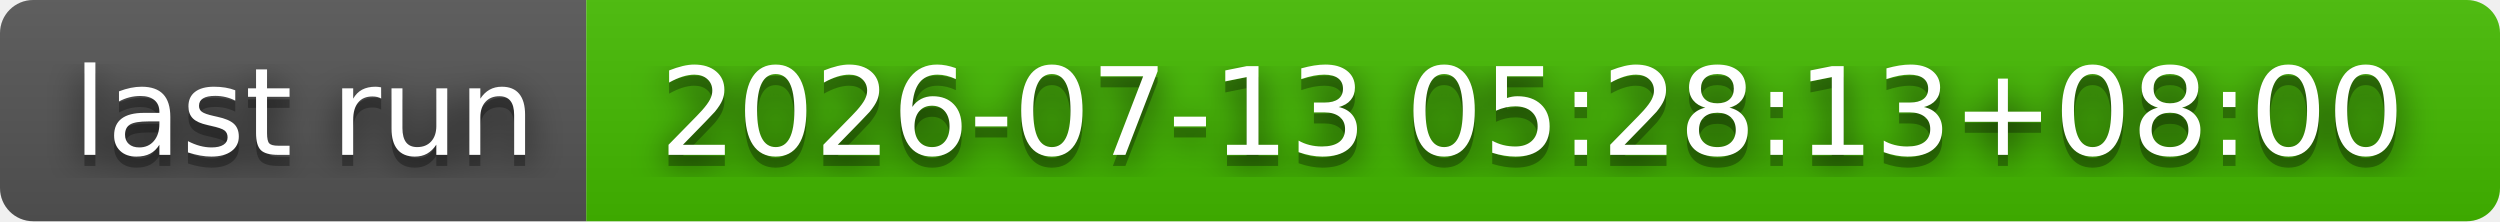
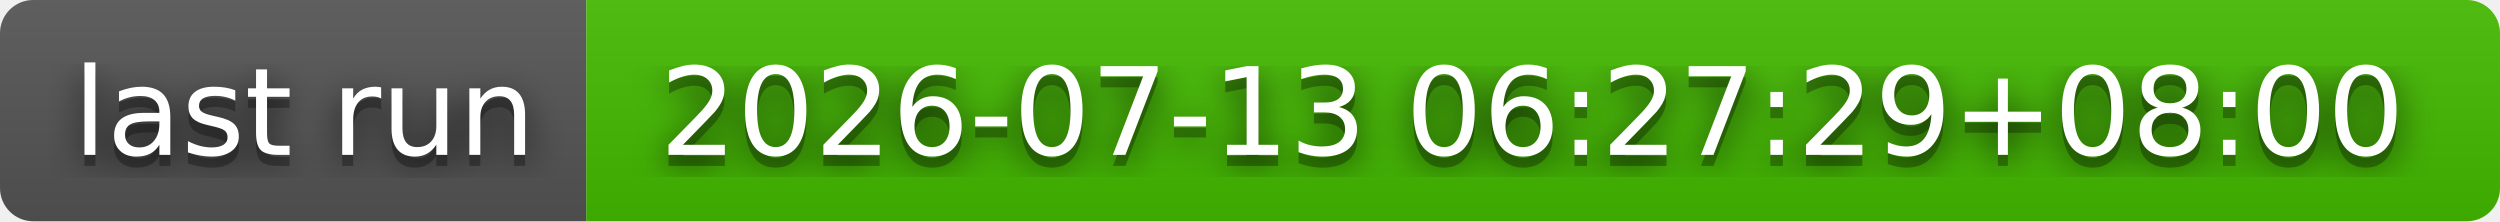
- <svg xmlns="http://www.w3.org/2000/svg" width="226" height="20" role="img" aria-label="last run: 2026-07-13 05:28:13+08:00">
+ <svg xmlns="http://www.w3.org/2000/svg" width="226" height="20" role="img" aria-label="last run: 2026-07-13 06:27:29+08:00">
  <filter id="blur">
    <feGaussianBlur stdDeviation="16" />
  </filter>
  <linearGradient id="s" x2="0" y2="100%">
    <stop offset="0" stop-color="#bbb" stop-opacity=".1" />
    <stop offset="1" stop-opacity=".1" />
  </linearGradient>
  <clipPath id="r">
    <rect width="226" height="20" rx="3" />
  </clipPath>
  <g clip-path="url(#r)">
    <rect width="53" height="20" fill="#555" />
    <rect x="53" width="173" height="20" fill="#4b0" />
    <rect width="226" height="20" fill="url(#s)" />
  </g>
  <g fill="#fff" text-anchor="middle" font-family="Verdana,Geneva,DejaVu Sans,sans-serif" text-rendering="geometricPrecision" font-size="110">
    <g transform="scale(.1)">
      <g aria-hidden="true" fill="#010101">
        <text x="275" y="150" fill-opacity=".8" filter="url(#blur)" textLength="430">last run</text>
        <text x="275" y="150" fill-opacity=".3" textLength="430">last run</text>
      </g>
      <text x="275" y="140" textLength="430">last run</text>
    </g>
    <g transform="scale(.1)">
      <g aria-hidden="true" fill="#010101">
-         <text x="1385" y="150" fill-opacity=".8" filter="url(#blur)" textLength="1630">2026-07-13 05:28:13+08:00</text>
-         <text x="1385" y="150" fill-opacity=".3" textLength="1630">2026-07-13 05:28:13+08:00</text>
+         <text x="1385" y="150" fill-opacity=".8" filter="url(#blur)" textLength="1630">2026-07-13 06:27:29+08:00</text>
+         <text x="1385" y="150" fill-opacity=".3" textLength="1630">2026-07-13 06:27:29+08:00</text>
      </g>
-       <text x="1385" y="140" textLength="1630">2026-07-13 05:28:13+08:00</text>
+       <text x="1385" y="140" textLength="1630">2026-07-13 06:27:29+08:00</text>
    </g>
  </g>
</svg>
